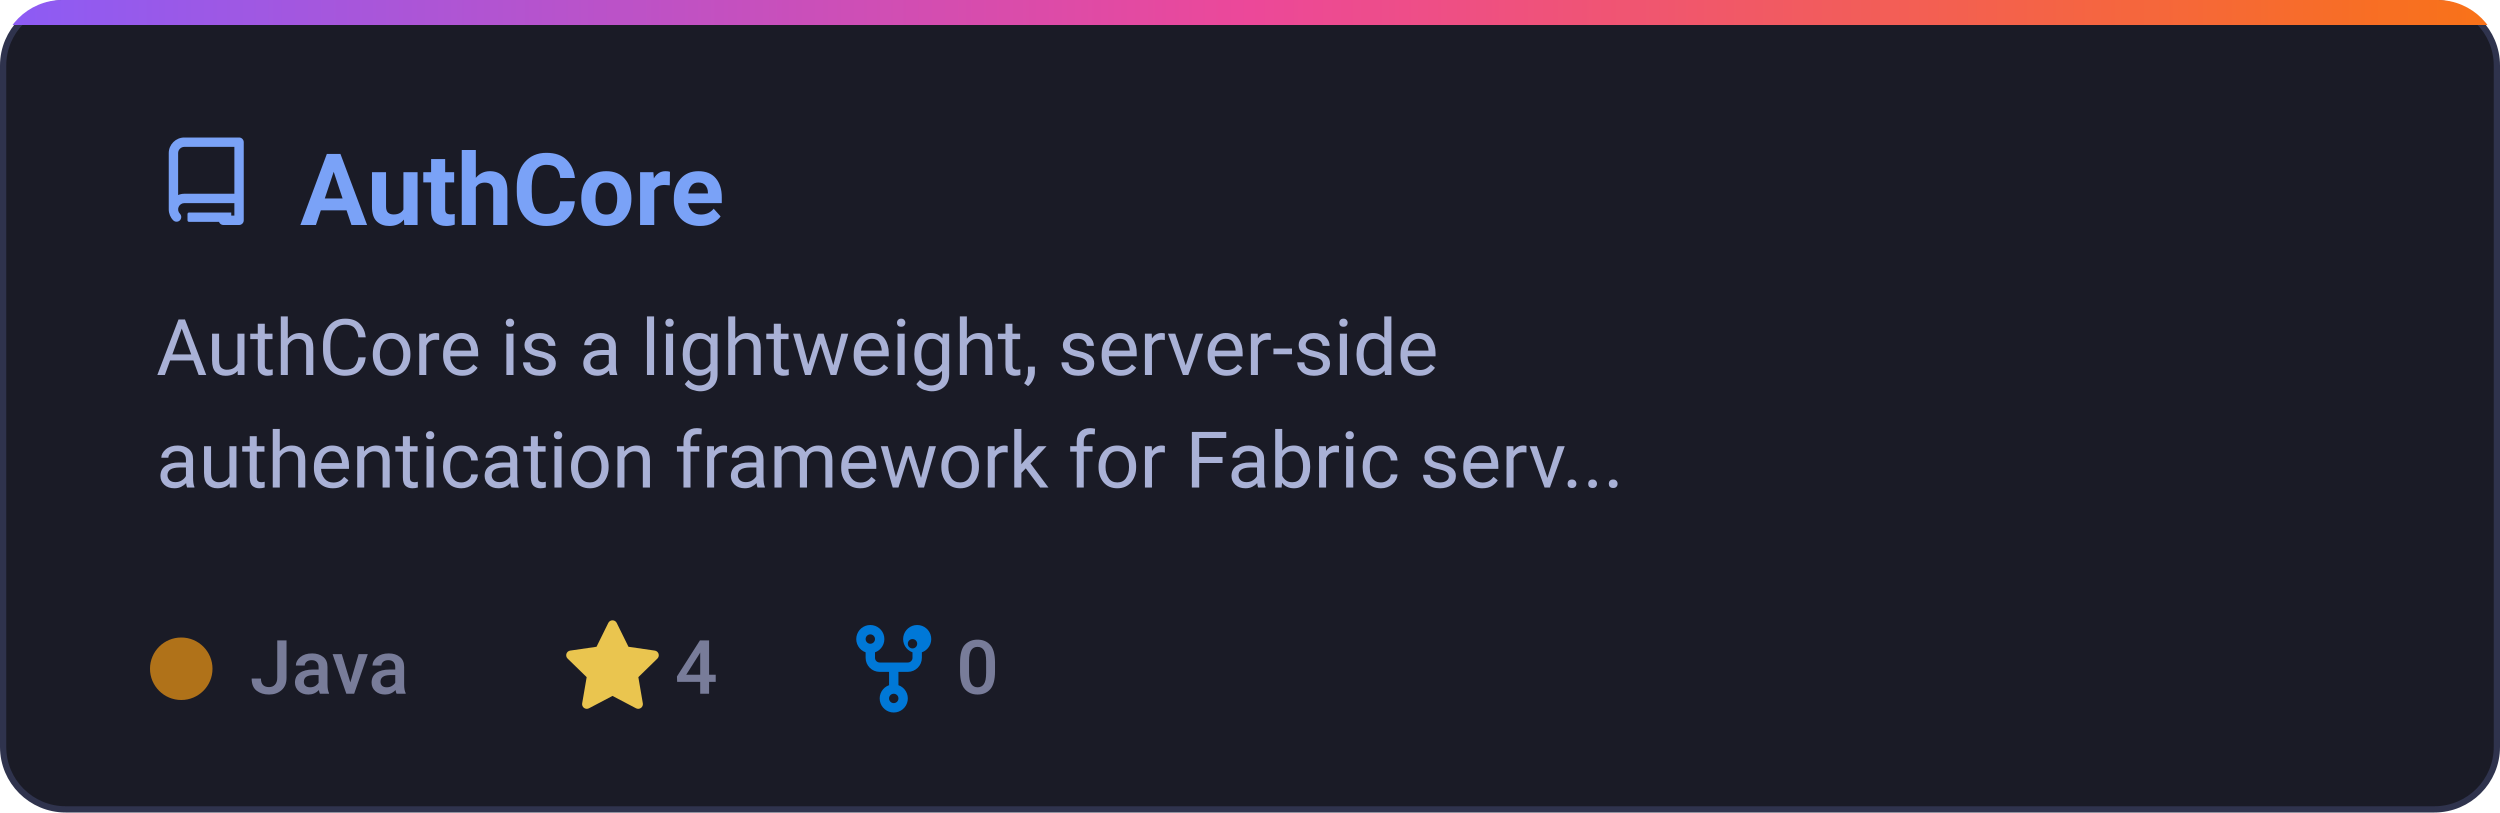
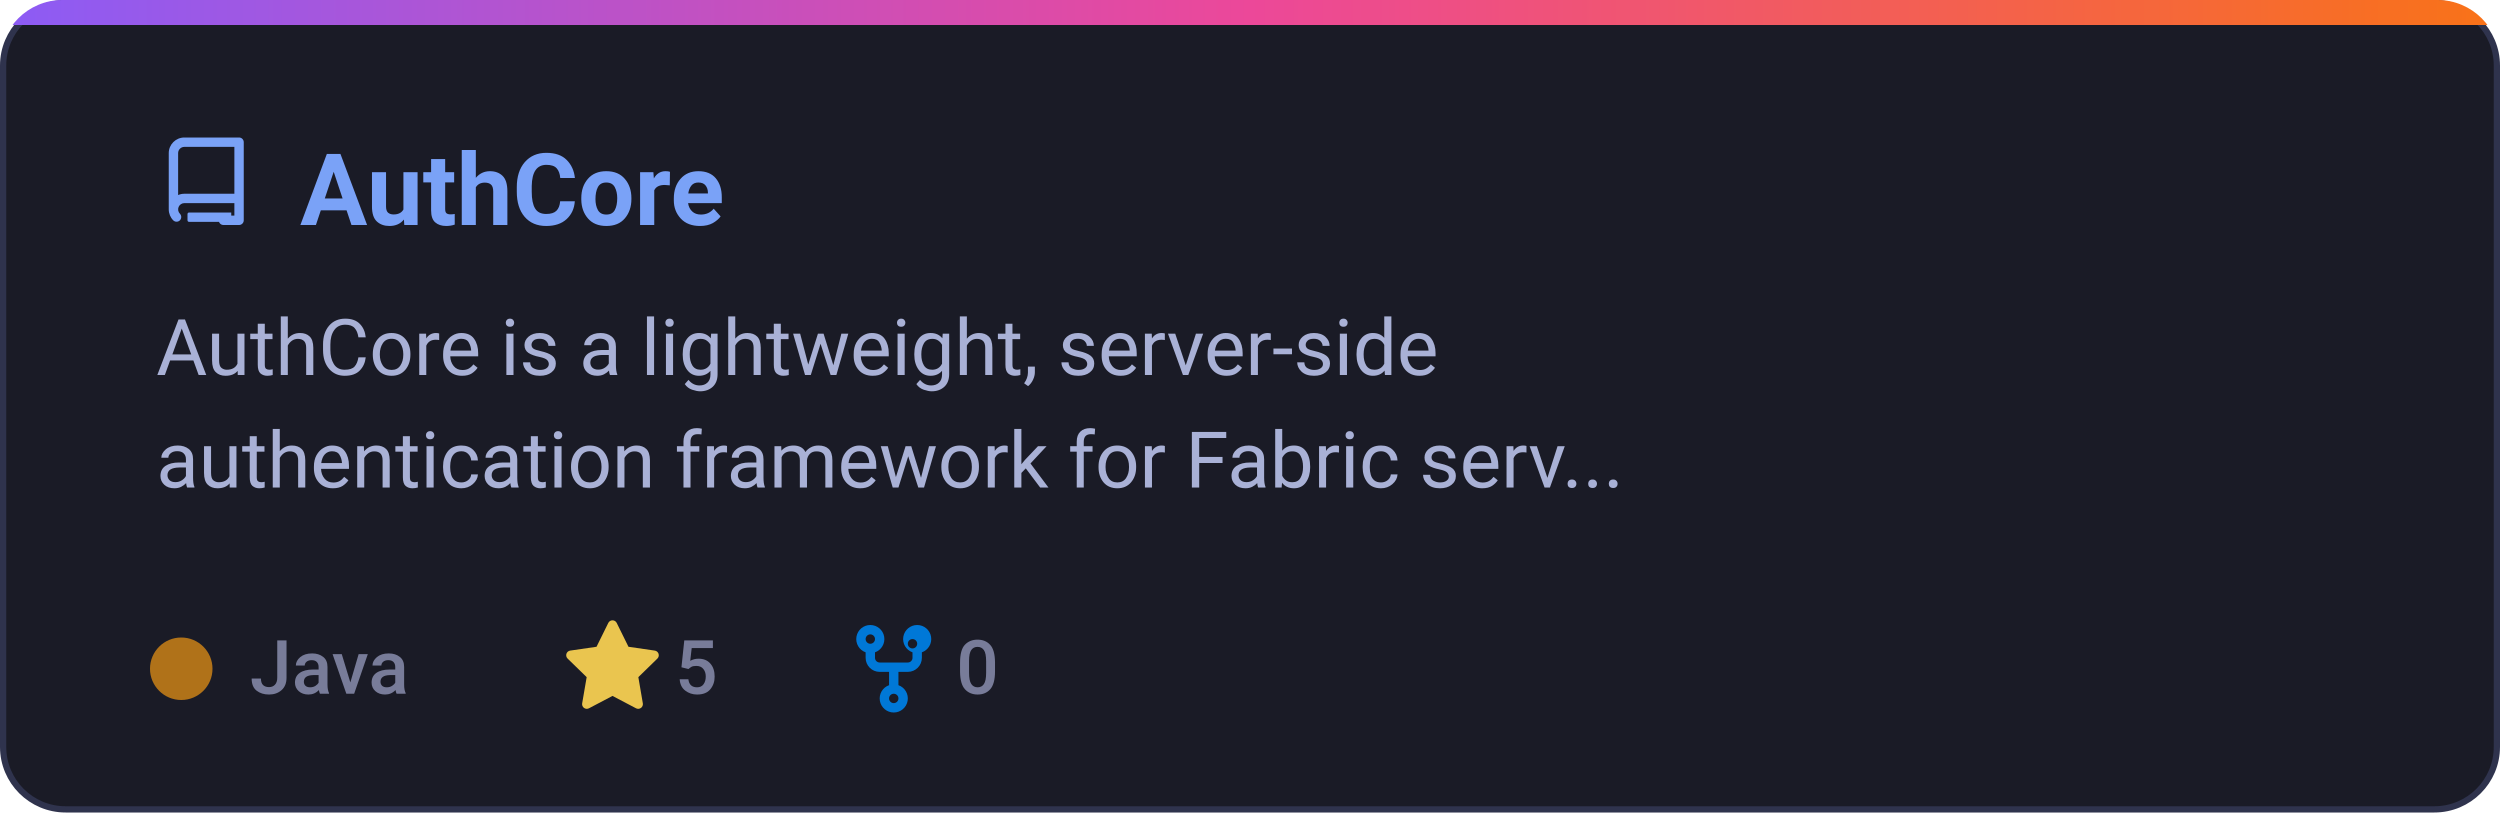
<svg xmlns="http://www.w3.org/2000/svg" width="400" height="130" viewBox="0 0 400 130" fill="none">
  <defs>
    <linearGradient id="grad-AuthCore" x1="0%" y1="0%" x2="100%" y2="0%">
      <stop offset="0%" stop-color="#8b5cf6" />
      <stop offset="50%" stop-color="#ec4899" />
      <stop offset="100%" stop-color="#f97316" />
    </linearGradient>
    <clipPath id="card-clip-AuthCore">
      <rect x="0" y="0" width="400" height="130" rx="10" />
    </clipPath>
    <style>
      .card-bg { fill: #1a1b26; stroke: #2f334d; stroke-width: 1px; }
      .card-title { font-family: -apple-system, BlinkMacSystemFont, 'Segoe UI', Roboto, Helvetica, Arial, sans-serif; font-size: 16px; font-weight: 600; fill: #7aa2f7; }
      .card-desc { font-family: -apple-system, BlinkMacSystemFont, 'Segoe UI', Roboto, Helvetica, Arial, sans-serif; font-size: 12.5px; fill: #a9b1d6; }
      .meta-text { font-family: -apple-system, BlinkMacSystemFont, 'Segoe UI', Roboto, Helvetica, Arial, sans-serif; font-size: 12px; fill: #787c99; font-weight: 500; }
      @media (prefers-color-scheme: light) {
        .card-bg { fill: #f7f8fc; stroke: #e1e4ea; }
        .card-title { fill: #2563eb; }
        .card-desc { fill: #4b5563; }
        .meta-text { fill: #6b7280; }
      }
    </style>
  </defs>
  <g clip-path="url(#card-clip-AuthCore)">
    <rect class="card-bg" x="0.5" y="0.5" width="399" height="129" rx="10" />
    <rect x="0" y="0" width="400" height="4" fill="url(#grad-AuthCore)" />
  </g>
  <g transform="translate(25, 22)">
    <path fill="#7aa2f7" d="M2 2.5A2.5 2.5 0 0 1 4.5 0h8.75a.75.75 0 0 1 .75.75v12.5a.75.75 0 0 1-.75.75h-2.5a.75.75 0 0 1 0-1.5h1.75v-2h-8a1 1 0 0 0-.714 1.7.75.75 0 1 1-1.072 1.05A2.495 2.495 0 0 1 2 11.5Zm10.5-1h-8a1 1 0 0 0-1 1v6.708A2.486 2.486 0 0 1 4.5 9h8ZM5 12.25a.25.25 0 0 1 .25-.25H12v1.5H5.25a.25.25 0 0 1-.25-.25Z" />
  </g>
  <text class="card-title" x="48" y="36">AuthCore</text>
  <text class="card-desc" x="25" y="60">AuthCore is a lightweight, server-side</text>
  <text class="card-desc" x="25" y="78">authentication framework for Fabric serv...</text>
  <circle cx="29" cy="107" r="5" fill="#b07219" />
  <text class="meta-text" x="40" y="111">Java</text>
  <g transform="translate(90, 99)">
    <path fill="#eac54f" d="M8 .25a.75.75 0 0 1 .673.418l1.882 3.815 4.21.612a.75.75 0 0 1 .416 1.279l-3.046 2.97.719 4.192a.751.751 0 0 1-1.088.791L8 12.347l-3.766 1.98a.75.75 0 0 1-1.088-.79l.72-4.194L.818 6.374a.75.75 0 0 1 .416-1.28l4.21-.611L7.327.668A.75.75 0 0 1 8 .25Z" />
-     <text class="meta-text" x="18" y="12">4</text>
+     <text class="meta-text" x="18" y="12">5</text>
  </g>
  <g transform="translate(135, 99)">
    <path fill="#0078d7" d="M5 3.25a.75.75 0 1 1-1.5 0 .75.75 0 0 1 1.5 0Zm0 2.122a2.25 2.25 0 1 0-1.5 0v.878A2.25 2.25 0 0 0 5.75 8.5h1.5v2.128a2.251 2.251 0 1 0 1.5 0V8.5h1.5a2.25 2.25 0 0 0 2.25-2.25v-.878a2.25 2.25 0 1 0-1.5 0v.878a.75.75 0 0 1-.75.75h-4.5A.75.75 0 0 1 5 6.25v-.878Zm3.75 7.378a.75.75 0 1 1-1.5 0 .75.75 0 0 1 1.5 0Zm3-8.75a.75.75 0 1 1-1.5 0 .75.75 0 0 1 1.5 0Z" />
    <text class="meta-text" x="18" y="12">0</text>
  </g>
</svg>
